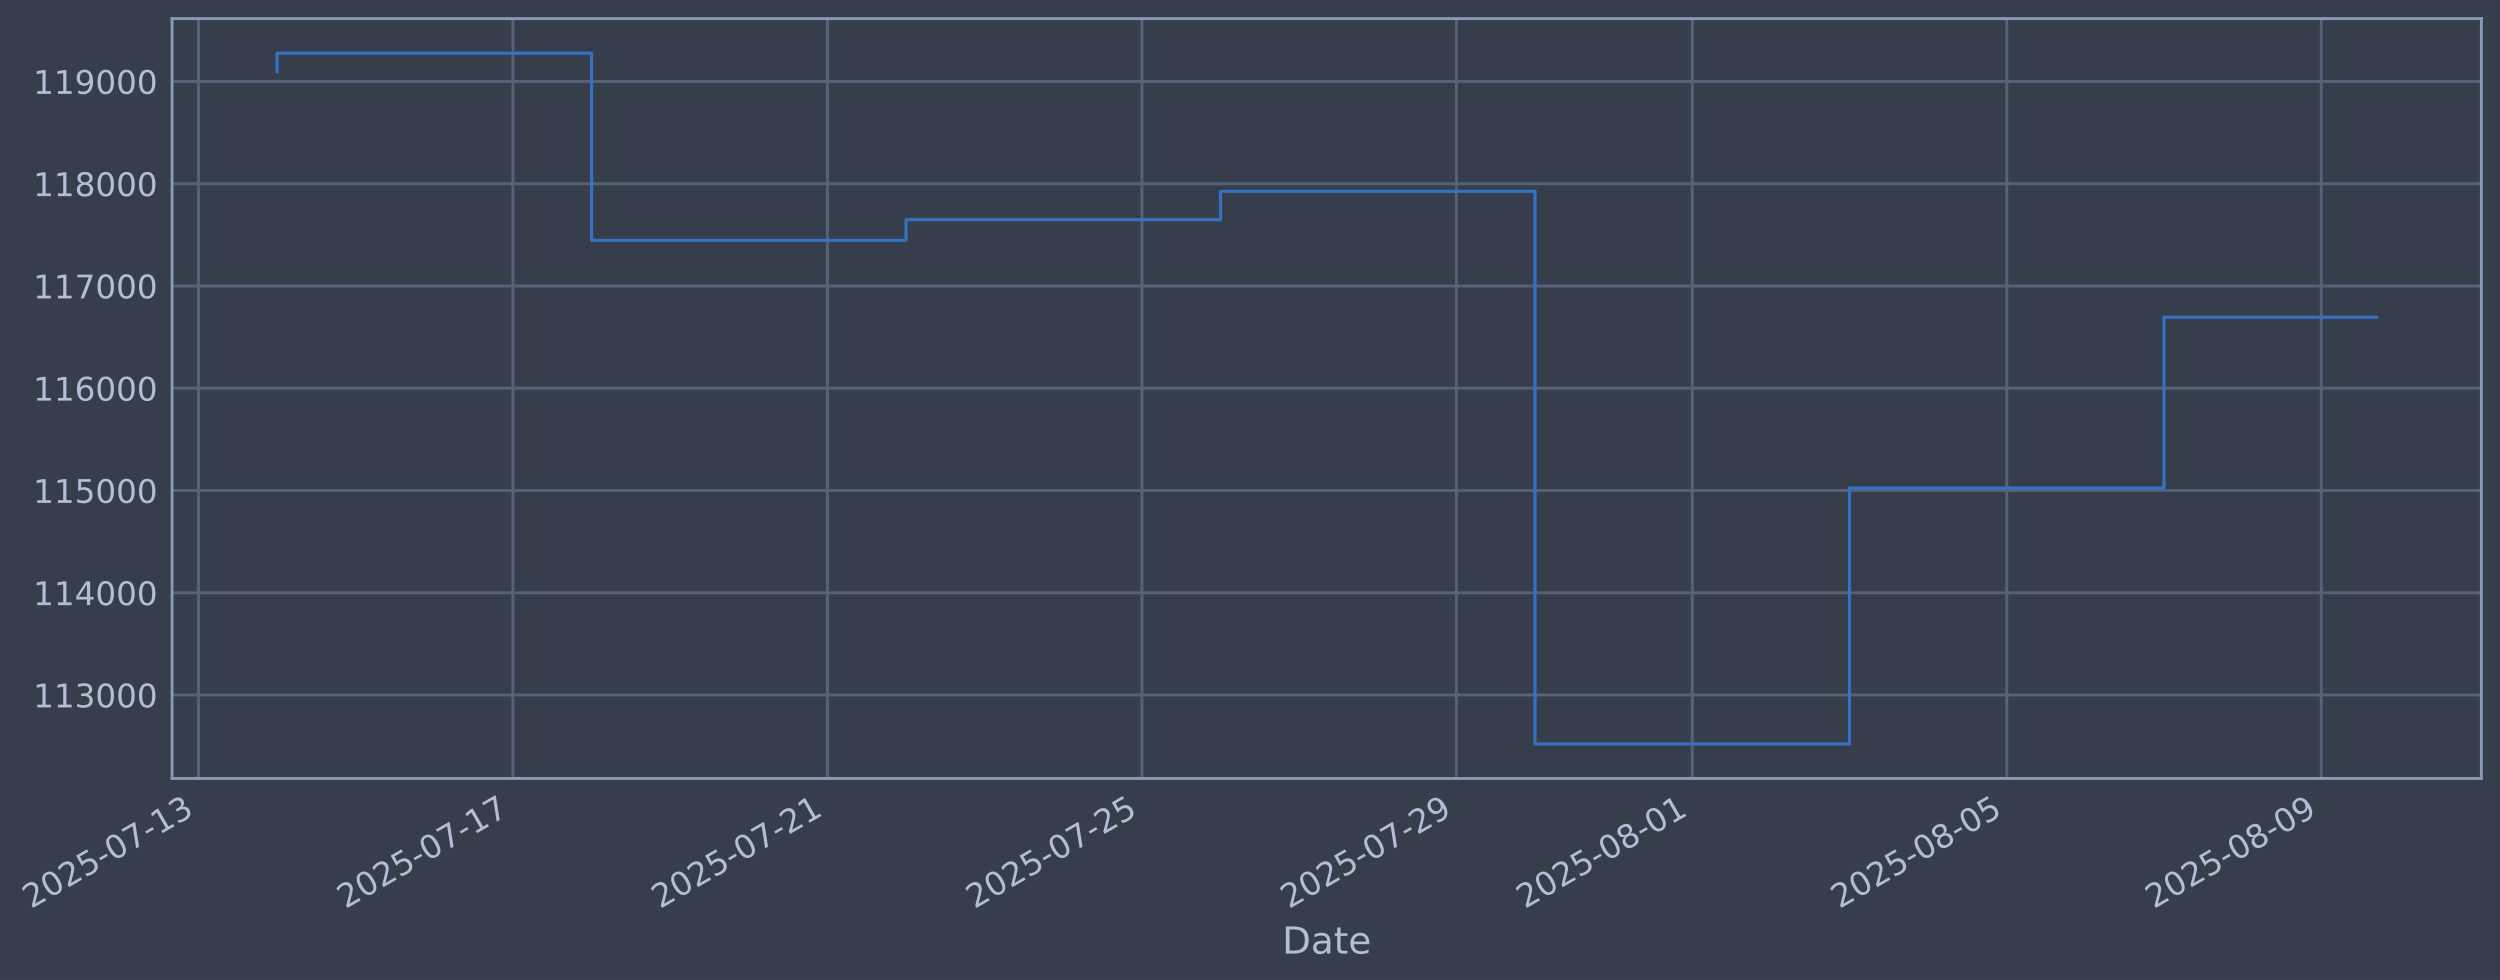
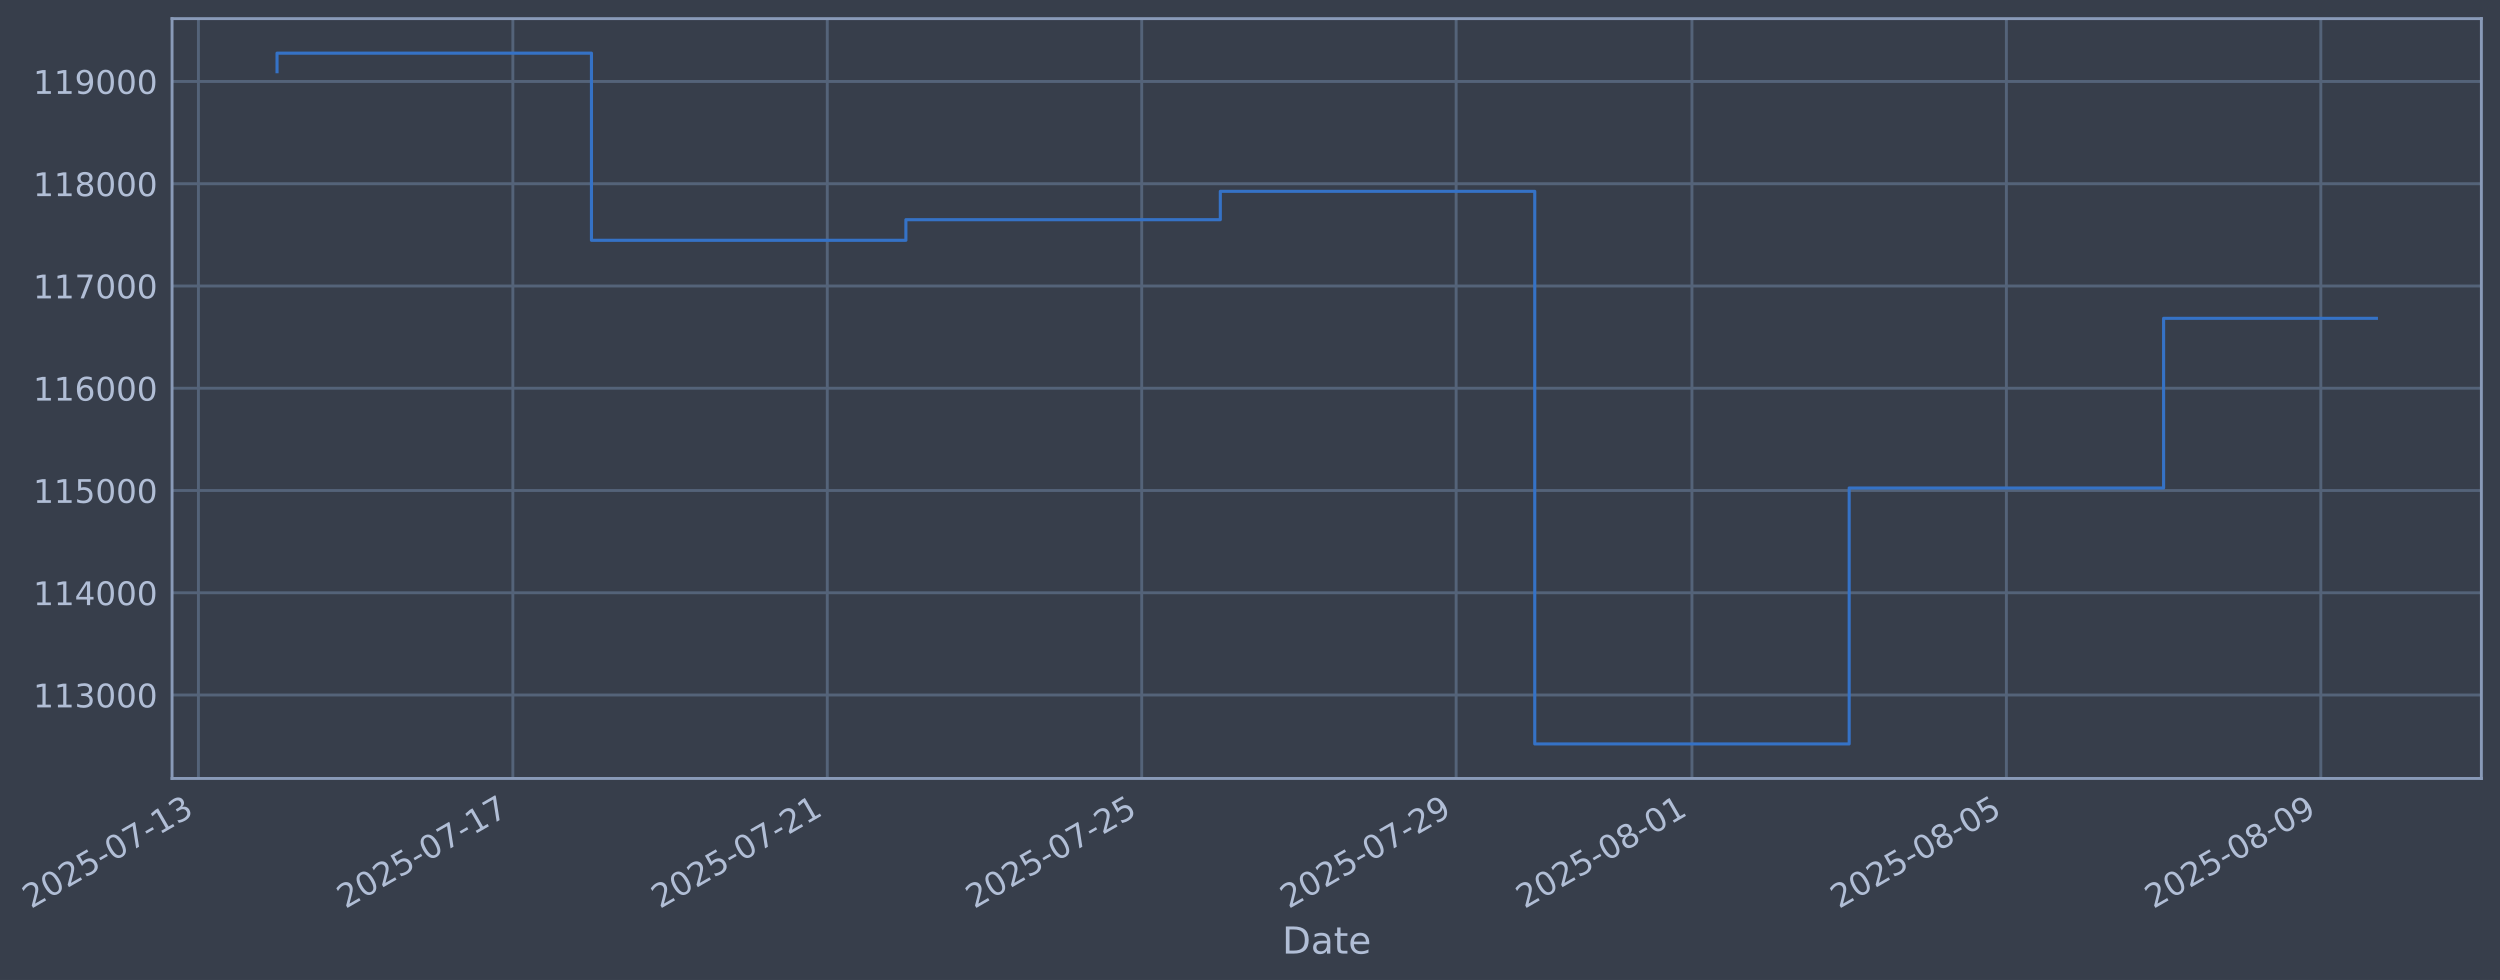
- <svg xmlns="http://www.w3.org/2000/svg" xmlns:xlink="http://www.w3.org/1999/xlink" width="966.528pt" height="378.87pt" viewBox="0 0 966.528 378.87" version="1.1">
+ <svg xmlns="http://www.w3.org/2000/svg" xmlns:xlink="http://www.w3.org/1999/xlink" width="966.521pt" height="378.87pt" viewBox="0 0 966.521 378.87" version="1.1">
  <defs>
    <style type="text/css">*{stroke-linejoin: round; stroke-linecap: butt}</style>
  </defs>
  <g id="figure_1">
    <g id="patch_1">
-       <path d="M 0 378.87  L 966.528 378.87  L 966.528 0  L 0 0  z " style="fill: #373e4b" />
+       <path d="M 0 378.87  L 966.521 378.87  L 966.521 0  L 0 0  z " style="fill: #373e4b" />
    </g>
    <g id="axes_1">
      <g id="patch_2">
-         <path d="M 66.528 300.96  L 959.328 300.96  L 959.328 7.2  L 66.528 7.2  z " style="fill: #373e4b" />
+         <path d="M 66.521 300.96  L 959.321 300.96  L 959.321 7.2  L 66.521 7.2  z " style="fill: #373e4b" />
      </g>
      <g id="matplotlib.axis_1">
        <g id="xtick_1">
          <g id="line2d_1">
-             <path d="M 76.713 300.96  L 76.713 7.2  " clip-path="url(#p42ca9e52f7)" style="fill: none; stroke: #546379; stroke-width: 1.12; stroke-linecap: square" />
+             <path d="M 76.713 300.96  L 76.713 7.2  " clip-path="url(#p91ea728c88)" style="fill: none; stroke: #546379; stroke-width: 1.12; stroke-linecap: square" />
          </g>
          <g id="line2d_2" />
          <g id="text_1">
            <g style="fill: #b1bed6" transform="translate(11.98702 351.4642) rotate(-30) scale(0.126 -0.126)">
              <defs>
                <path id="DejaVuSans-32" d="M 1228 531  L 3431 531  L 3431 0  L 469 0  L 469 531  Q 828 903 1448 1529  Q 2069 2156 2228 2338  Q 2531 2678 2651 2914  Q 2772 3150 2772 3378  Q 2772 3750 2511 3984  Q 2250 4219 1831 4219  Q 1534 4219 1204 4116  Q 875 4013 500 3803  L 500 4441  Q 881 4594 1212 4672  Q 1544 4750 1819 4750  Q 2544 4750 2975 4387  Q 3406 4025 3406 3419  Q 3406 3131 3298 2873  Q 3191 2616 2906 2266  Q 2828 2175 2409 1742  Q 1991 1309 1228 531  z " transform="scale(0.015625)" />
                <path id="DejaVuSans-30" d="M 2034 4250  Q 1547 4250 1301 3770  Q 1056 3291 1056 2328  Q 1056 1369 1301 889  Q 1547 409 2034 409  Q 2525 409 2770 889  Q 3016 1369 3016 2328  Q 3016 3291 2770 3770  Q 2525 4250 2034 4250  z M 2034 4750  Q 2819 4750 3233 4129  Q 3647 3509 3647 2328  Q 3647 1150 3233 529  Q 2819 -91 2034 -91  Q 1250 -91 836 529  Q 422 1150 422 2328  Q 422 3509 836 4129  Q 1250 4750 2034 4750  z " transform="scale(0.015625)" />
                <path id="DejaVuSans-35" d="M 691 4666  L 3169 4666  L 3169 4134  L 1269 4134  L 1269 2991  Q 1406 3038 1543 3061  Q 1681 3084 1819 3084  Q 2600 3084 3056 2656  Q 3513 2228 3513 1497  Q 3513 744 3044 326  Q 2575 -91 1722 -91  Q 1428 -91 1123 -41  Q 819 9 494 109  L 494 744  Q 775 591 1075 516  Q 1375 441 1709 441  Q 2250 441 2565 725  Q 2881 1009 2881 1497  Q 2881 1984 2565 2268  Q 2250 2553 1709 2553  Q 1456 2553 1204 2497  Q 953 2441 691 2322  L 691 4666  z " transform="scale(0.015625)" />
                <path id="DejaVuSans-2d" d="M 313 2009  L 1997 2009  L 1997 1497  L 313 1497  L 313 2009  z " transform="scale(0.015625)" />
                <path id="DejaVuSans-37" d="M 525 4666  L 3525 4666  L 3525 4397  L 1831 0  L 1172 0  L 2766 4134  L 525 4134  L 525 4666  z " transform="scale(0.015625)" />
                <path id="DejaVuSans-31" d="M 794 531  L 1825 531  L 1825 4091  L 703 3866  L 703 4441  L 1819 4666  L 2450 4666  L 2450 531  L 3481 531  L 3481 0  L 794 0  L 794 531  z " transform="scale(0.015625)" />
                <path id="DejaVuSans-33" d="M 2597 2516  Q 3050 2419 3304 2112  Q 3559 1806 3559 1356  Q 3559 666 3084 287  Q 2609 -91 1734 -91  Q 1441 -91 1130 -33  Q 819 25 488 141  L 488 750  Q 750 597 1062 519  Q 1375 441 1716 441  Q 2309 441 2620 675  Q 2931 909 2931 1356  Q 2931 1769 2642 2001  Q 2353 2234 1838 2234  L 1294 2234  L 1294 2753  L 1863 2753  Q 2328 2753 2575 2939  Q 2822 3125 2822 3475  Q 2822 3834 2567 4026  Q 2313 4219 1838 4219  Q 1578 4219 1281 4162  Q 984 4106 628 3988  L 628 4550  Q 988 4650 1302 4700  Q 1616 4750 1894 4750  Q 2613 4750 3031 4423  Q 3450 4097 3450 3541  Q 3450 3153 3228 2886  Q 3006 2619 2597 2516  z " transform="scale(0.015625)" />
              </defs>
              <use xlink:href="#DejaVuSans-32" />
              <use xlink:href="#DejaVuSans-30" transform="translate(63.62305 0)" />
              <use xlink:href="#DejaVuSans-32" transform="translate(127.2461 0)" />
              <use xlink:href="#DejaVuSans-35" transform="translate(190.8691 0)" />
              <use xlink:href="#DejaVuSans-2d" transform="translate(254.4922 0)" />
              <use xlink:href="#DejaVuSans-30" transform="translate(290.5762 0)" />
              <use xlink:href="#DejaVuSans-37" transform="translate(354.1992 0)" />
              <use xlink:href="#DejaVuSans-2d" transform="translate(417.8223 0)" />
              <use xlink:href="#DejaVuSans-31" transform="translate(453.9062 0)" />
              <use xlink:href="#DejaVuSans-33" transform="translate(517.5293 0)" />
            </g>
          </g>
        </g>
        <g id="xtick_2">
          <g id="line2d_3">
-             <path d="M 198.3 300.96  L 198.3 7.2  " clip-path="url(#p42ca9e52f7)" style="fill: none; stroke: #546379; stroke-width: 1.12; stroke-linecap: square" />
+             <path d="M 198.273 300.96  L 198.273 7.2  " clip-path="url(#p91ea728c88)" style="fill: none; stroke: #546379; stroke-width: 1.12; stroke-linecap: square" />
          </g>
          <g id="line2d_4" />
          <g id="text_2">
-             <g style="fill: #b1bed6" transform="translate(133.5746 351.4642) rotate(-30) scale(0.126 -0.126)">
+             <g style="fill: #b1bed6" transform="translate(133.5475 351.4642) rotate(-30) scale(0.126 -0.126)">
              <use xlink:href="#DejaVuSans-32" />
              <use xlink:href="#DejaVuSans-30" transform="translate(63.62305 0)" />
              <use xlink:href="#DejaVuSans-32" transform="translate(127.2461 0)" />
              <use xlink:href="#DejaVuSans-35" transform="translate(190.8691 0)" />
              <use xlink:href="#DejaVuSans-2d" transform="translate(254.4922 0)" />
              <use xlink:href="#DejaVuSans-30" transform="translate(290.5762 0)" />
              <use xlink:href="#DejaVuSans-37" transform="translate(354.1992 0)" />
              <use xlink:href="#DejaVuSans-2d" transform="translate(417.8223 0)" />
              <use xlink:href="#DejaVuSans-31" transform="translate(453.9062 0)" />
              <use xlink:href="#DejaVuSans-37" transform="translate(517.5293 0)" />
            </g>
          </g>
        </g>
        <g id="xtick_3">
          <g id="line2d_5">
-             <path d="M 319.888 300.96  L 319.888 7.2  " clip-path="url(#p42ca9e52f7)" style="fill: none; stroke: #546379; stroke-width: 1.12; stroke-linecap: square" />
+             <path d="M 319.833 300.96  L 319.833 7.2  " clip-path="url(#p91ea728c88)" style="fill: none; stroke: #546379; stroke-width: 1.12; stroke-linecap: square" />
          </g>
          <g id="line2d_6" />
          <g id="text_3">
-             <g style="fill: #b1bed6" transform="translate(255.1621 351.4642) rotate(-30) scale(0.126 -0.126)">
+             <g style="fill: #b1bed6" transform="translate(255.1079 351.4642) rotate(-30) scale(0.126 -0.126)">
              <use xlink:href="#DejaVuSans-32" />
              <use xlink:href="#DejaVuSans-30" transform="translate(63.62305 0)" />
              <use xlink:href="#DejaVuSans-32" transform="translate(127.2461 0)" />
              <use xlink:href="#DejaVuSans-35" transform="translate(190.8691 0)" />
              <use xlink:href="#DejaVuSans-2d" transform="translate(254.4922 0)" />
              <use xlink:href="#DejaVuSans-30" transform="translate(290.5762 0)" />
              <use xlink:href="#DejaVuSans-37" transform="translate(354.1992 0)" />
              <use xlink:href="#DejaVuSans-2d" transform="translate(417.8223 0)" />
              <use xlink:href="#DejaVuSans-32" transform="translate(453.9062 0)" />
              <use xlink:href="#DejaVuSans-31" transform="translate(517.5293 0)" />
            </g>
          </g>
        </g>
        <g id="xtick_4">
          <g id="line2d_7">
-             <path d="M 441.475 300.96  L 441.475 7.2  " clip-path="url(#p42ca9e52f7)" style="fill: none; stroke: #546379; stroke-width: 1.12; stroke-linecap: square" />
+             <path d="M 441.394 300.96  L 441.394 7.2  " clip-path="url(#p91ea728c88)" style="fill: none; stroke: #546379; stroke-width: 1.12; stroke-linecap: square" />
          </g>
          <g id="line2d_8" />
          <g id="text_4">
-             <g style="fill: #b1bed6" transform="translate(376.7497 351.4642) rotate(-30) scale(0.126 -0.126)">
+             <g style="fill: #b1bed6" transform="translate(376.6684 351.4642) rotate(-30) scale(0.126 -0.126)">
              <use xlink:href="#DejaVuSans-32" />
              <use xlink:href="#DejaVuSans-30" transform="translate(63.62305 0)" />
              <use xlink:href="#DejaVuSans-32" transform="translate(127.2461 0)" />
              <use xlink:href="#DejaVuSans-35" transform="translate(190.8691 0)" />
              <use xlink:href="#DejaVuSans-2d" transform="translate(254.4922 0)" />
              <use xlink:href="#DejaVuSans-30" transform="translate(290.5762 0)" />
              <use xlink:href="#DejaVuSans-37" transform="translate(354.1992 0)" />
              <use xlink:href="#DejaVuSans-2d" transform="translate(417.8223 0)" />
              <use xlink:href="#DejaVuSans-32" transform="translate(453.9062 0)" />
              <use xlink:href="#DejaVuSans-35" transform="translate(517.5293 0)" />
            </g>
          </g>
        </g>
        <g id="xtick_5">
          <g id="line2d_9">
-             <path d="M 563.063 300.96  L 563.063 7.2  " clip-path="url(#p42ca9e52f7)" style="fill: none; stroke: #546379; stroke-width: 1.12; stroke-linecap: square" />
+             <path d="M 562.954 300.96  L 562.954 7.2  " clip-path="url(#p91ea728c88)" style="fill: none; stroke: #546379; stroke-width: 1.12; stroke-linecap: square" />
          </g>
          <g id="line2d_10" />
          <g id="text_5">
-             <g style="fill: #b1bed6" transform="translate(498.3372 351.4642) rotate(-30) scale(0.126 -0.126)">
+             <g style="fill: #b1bed6" transform="translate(498.2288 351.4642) rotate(-30) scale(0.126 -0.126)">
              <defs>
                <path id="DejaVuSans-39" d="M 703 97  L 703 672  Q 941 559 1184 500  Q 1428 441 1663 441  Q 2288 441 2617 861  Q 2947 1281 2994 2138  Q 2813 1869 2534 1725  Q 2256 1581 1919 1581  Q 1219 1581 811 2004  Q 403 2428 403 3163  Q 403 3881 828 4315  Q 1253 4750 1959 4750  Q 2769 4750 3195 4129  Q 3622 3509 3622 2328  Q 3622 1225 3098 567  Q 2575 -91 1691 -91  Q 1453 -91 1209 -44  Q 966 3 703 97  z M 1959 2075  Q 2384 2075 2632 2365  Q 2881 2656 2881 3163  Q 2881 3666 2632 3958  Q 2384 4250 1959 4250  Q 1534 4250 1286 3958  Q 1038 3666 1038 3163  Q 1038 2656 1286 2365  Q 1534 2075 1959 2075  z " transform="scale(0.015625)" />
              </defs>
              <use xlink:href="#DejaVuSans-32" />
              <use xlink:href="#DejaVuSans-30" transform="translate(63.62305 0)" />
              <use xlink:href="#DejaVuSans-32" transform="translate(127.2461 0)" />
              <use xlink:href="#DejaVuSans-35" transform="translate(190.8691 0)" />
              <use xlink:href="#DejaVuSans-2d" transform="translate(254.4922 0)" />
              <use xlink:href="#DejaVuSans-30" transform="translate(290.5762 0)" />
              <use xlink:href="#DejaVuSans-37" transform="translate(354.1992 0)" />
              <use xlink:href="#DejaVuSans-2d" transform="translate(417.8223 0)" />
              <use xlink:href="#DejaVuSans-32" transform="translate(453.9062 0)" />
              <use xlink:href="#DejaVuSans-39" transform="translate(517.5293 0)" />
            </g>
          </g>
        </g>
        <g id="xtick_6">
          <g id="line2d_11">
-             <path d="M 654.253 300.96  L 654.253 7.2  " clip-path="url(#p42ca9e52f7)" style="fill: none; stroke: #546379; stroke-width: 1.12; stroke-linecap: square" />
+             <path d="M 654.125 300.96  L 654.125 7.2  " clip-path="url(#p91ea728c88)" style="fill: none; stroke: #546379; stroke-width: 1.12; stroke-linecap: square" />
          </g>
          <g id="line2d_12" />
          <g id="text_6">
-             <g style="fill: #b1bed6" transform="translate(589.5279 351.4642) rotate(-30) scale(0.126 -0.126)">
+             <g style="fill: #b1bed6" transform="translate(589.3992 351.4642) rotate(-30) scale(0.126 -0.126)">
              <defs>
                <path id="DejaVuSans-38" d="M 2034 2216  Q 1584 2216 1326 1975  Q 1069 1734 1069 1313  Q 1069 891 1326 650  Q 1584 409 2034 409  Q 2484 409 2743 651  Q 3003 894 3003 1313  Q 3003 1734 2745 1975  Q 2488 2216 2034 2216  z M 1403 2484  Q 997 2584 770 2862  Q 544 3141 544 3541  Q 544 4100 942 4425  Q 1341 4750 2034 4750  Q 2731 4750 3128 4425  Q 3525 4100 3525 3541  Q 3525 3141 3298 2862  Q 3072 2584 2669 2484  Q 3125 2378 3379 2068  Q 3634 1759 3634 1313  Q 3634 634 3220 271  Q 2806 -91 2034 -91  Q 1263 -91 848 271  Q 434 634 434 1313  Q 434 1759 690 2068  Q 947 2378 1403 2484  z M 1172 3481  Q 1172 3119 1398 2916  Q 1625 2713 2034 2713  Q 2441 2713 2670 2916  Q 2900 3119 2900 3481  Q 2900 3844 2670 4047  Q 2441 4250 2034 4250  Q 1625 4250 1398 4047  Q 1172 3844 1172 3481  z " transform="scale(0.015625)" />
              </defs>
              <use xlink:href="#DejaVuSans-32" />
              <use xlink:href="#DejaVuSans-30" transform="translate(63.62305 0)" />
              <use xlink:href="#DejaVuSans-32" transform="translate(127.2461 0)" />
              <use xlink:href="#DejaVuSans-35" transform="translate(190.8691 0)" />
              <use xlink:href="#DejaVuSans-2d" transform="translate(254.4922 0)" />
              <use xlink:href="#DejaVuSans-30" transform="translate(290.5762 0)" />
              <use xlink:href="#DejaVuSans-38" transform="translate(354.1992 0)" />
              <use xlink:href="#DejaVuSans-2d" transform="translate(417.8223 0)" />
              <use xlink:href="#DejaVuSans-30" transform="translate(453.9062 0)" />
              <use xlink:href="#DejaVuSans-31" transform="translate(517.5293 0)" />
            </g>
          </g>
        </g>
        <g id="xtick_7">
          <g id="line2d_13">
-             <path d="M 775.841 300.96  L 775.841 7.2  " clip-path="url(#p42ca9e52f7)" style="fill: none; stroke: #546379; stroke-width: 1.12; stroke-linecap: square" />
+             <path d="M 775.685 300.96  L 775.685 7.2  " clip-path="url(#p91ea728c88)" style="fill: none; stroke: #546379; stroke-width: 1.12; stroke-linecap: square" />
          </g>
          <g id="line2d_14" />
          <g id="text_7">
-             <g style="fill: #b1bed6" transform="translate(711.1154 351.4642) rotate(-30) scale(0.126 -0.126)">
+             <g style="fill: #b1bed6" transform="translate(710.9596 351.4642) rotate(-30) scale(0.126 -0.126)">
              <use xlink:href="#DejaVuSans-32" />
              <use xlink:href="#DejaVuSans-30" transform="translate(63.62305 0)" />
              <use xlink:href="#DejaVuSans-32" transform="translate(127.2461 0)" />
              <use xlink:href="#DejaVuSans-35" transform="translate(190.8691 0)" />
              <use xlink:href="#DejaVuSans-2d" transform="translate(254.4922 0)" />
              <use xlink:href="#DejaVuSans-30" transform="translate(290.5762 0)" />
              <use xlink:href="#DejaVuSans-38" transform="translate(354.1992 0)" />
              <use xlink:href="#DejaVuSans-2d" transform="translate(417.8223 0)" />
              <use xlink:href="#DejaVuSans-30" transform="translate(453.9062 0)" />
              <use xlink:href="#DejaVuSans-35" transform="translate(517.5293 0)" />
            </g>
          </g>
        </g>
        <g id="xtick_8">
          <g id="line2d_15">
-             <path d="M 897.428 300.96  L 897.428 7.2  " clip-path="url(#p42ca9e52f7)" style="fill: none; stroke: #546379; stroke-width: 1.12; stroke-linecap: square" />
+             <path d="M 897.246 300.96  L 897.246 7.2  " clip-path="url(#p91ea728c88)" style="fill: none; stroke: #546379; stroke-width: 1.12; stroke-linecap: square" />
          </g>
          <g id="line2d_16" />
          <g id="text_8">
-             <g style="fill: #b1bed6" transform="translate(832.7029 351.4642) rotate(-30) scale(0.126 -0.126)">
+             <g style="fill: #b1bed6" transform="translate(832.5201 351.4642) rotate(-30) scale(0.126 -0.126)">
              <use xlink:href="#DejaVuSans-32" />
              <use xlink:href="#DejaVuSans-30" transform="translate(63.62305 0)" />
              <use xlink:href="#DejaVuSans-32" transform="translate(127.2461 0)" />
              <use xlink:href="#DejaVuSans-35" transform="translate(190.8691 0)" />
              <use xlink:href="#DejaVuSans-2d" transform="translate(254.4922 0)" />
              <use xlink:href="#DejaVuSans-30" transform="translate(290.5762 0)" />
              <use xlink:href="#DejaVuSans-38" transform="translate(354.1992 0)" />
              <use xlink:href="#DejaVuSans-2d" transform="translate(417.8223 0)" />
              <use xlink:href="#DejaVuSans-30" transform="translate(453.9062 0)" />
              <use xlink:href="#DejaVuSans-39" transform="translate(517.5293 0)" />
            </g>
          </g>
        </g>
        <g id="text_9">
-           <g style="fill: #b1bed6" transform="translate(495.7185 368.6753) scale(0.144 -0.144)">
+           <g style="fill: #b1bed6" transform="translate(495.7117 368.6753) scale(0.144 -0.144)">
            <defs>
              <path id="DejaVuSans-44" d="M 1259 4147  L 1259 519  L 2022 519  Q 2988 519 3436 956  Q 3884 1394 3884 2338  Q 3884 3275 3436 3711  Q 2988 4147 2022 4147  L 1259 4147  z M 628 4666  L 1925 4666  Q 3281 4666 3915 4102  Q 4550 3538 4550 2338  Q 4550 1131 3912 565  Q 3275 0 1925 0  L 628 0  L 628 4666  z " transform="scale(0.015625)" />
              <path id="DejaVuSans-61" d="M 2194 1759  Q 1497 1759 1228 1600  Q 959 1441 959 1056  Q 959 750 1161 570  Q 1363 391 1709 391  Q 2188 391 2477 730  Q 2766 1069 2766 1631  L 2766 1759  L 2194 1759  z M 3341 1997  L 3341 0  L 2766 0  L 2766 531  Q 2569 213 2275 61  Q 1981 -91 1556 -91  Q 1019 -91 701 211  Q 384 513 384 1019  Q 384 1609 779 1909  Q 1175 2209 1959 2209  L 2766 2209  L 2766 2266  Q 2766 2663 2505 2880  Q 2244 3097 1772 3097  Q 1472 3097 1187 3025  Q 903 2953 641 2809  L 641 3341  Q 956 3463 1253 3523  Q 1550 3584 1831 3584  Q 2591 3584 2966 3190  Q 3341 2797 3341 1997  z " transform="scale(0.015625)" />
              <path id="DejaVuSans-74" d="M 1172 4494  L 1172 3500  L 2356 3500  L 2356 3053  L 1172 3053  L 1172 1153  Q 1172 725 1289 603  Q 1406 481 1766 481  L 2356 481  L 2356 0  L 1766 0  Q 1100 0 847 248  Q 594 497 594 1153  L 594 3053  L 172 3053  L 172 3500  L 594 3500  L 594 4494  L 1172 4494  z " transform="scale(0.015625)" />
              <path id="DejaVuSans-65" d="M 3597 1894  L 3597 1613  L 953 1613  Q 991 1019 1311 708  Q 1631 397 2203 397  Q 2534 397 2845 478  Q 3156 559 3463 722  L 3463 178  Q 3153 47 2828 -22  Q 2503 -91 2169 -91  Q 1331 -91 842 396  Q 353 884 353 1716  Q 353 2575 817 3079  Q 1281 3584 2069 3584  Q 2775 3584 3186 3129  Q 3597 2675 3597 1894  z M 3022 2063  Q 3016 2534 2758 2815  Q 2500 3097 2075 3097  Q 1594 3097 1305 2825  Q 1016 2553 972 2059  L 3022 2063  z " transform="scale(0.015625)" />
            </defs>
            <use xlink:href="#DejaVuSans-44" />
            <use xlink:href="#DejaVuSans-61" transform="translate(77.00195 0)" />
            <use xlink:href="#DejaVuSans-74" transform="translate(138.2812 0)" />
            <use xlink:href="#DejaVuSans-65" transform="translate(177.4902 0)" />
          </g>
        </g>
      </g>
      <g id="matplotlib.axis_2">
        <g id="ytick_1">
          <g id="line2d_17">
-             <path d="M 66.528 268.698  L 959.328 268.698  " clip-path="url(#p42ca9e52f7)" style="fill: none; stroke: #546379; stroke-width: 1.12; stroke-linecap: square" />
+             <path d="M 66.521 268.698  L 959.321 268.698  " clip-path="url(#p91ea728c88)" style="fill: none; stroke: #546379; stroke-width: 1.12; stroke-linecap: square" />
          </g>
          <g id="line2d_18" />
          <g id="text_10">
-             <g style="fill: #b1bed6" transform="translate(12.82709 273.4854) scale(0.126 -0.126)">
+             <g style="fill: #b1bed6" transform="translate(12.82032 273.4854) scale(0.126 -0.126)">
              <use xlink:href="#DejaVuSans-31" />
              <use xlink:href="#DejaVuSans-31" transform="translate(63.62305 0)" />
              <use xlink:href="#DejaVuSans-33" transform="translate(127.2461 0)" />
              <use xlink:href="#DejaVuSans-30" transform="translate(190.8691 0)" />
              <use xlink:href="#DejaVuSans-30" transform="translate(254.4922 0)" />
              <use xlink:href="#DejaVuSans-30" transform="translate(318.1152 0)" />
            </g>
          </g>
        </g>
        <g id="ytick_2">
          <g id="line2d_19">
-             <path d="M 66.528 229.165  L 959.328 229.165  " clip-path="url(#p42ca9e52f7)" style="fill: none; stroke: #546379; stroke-width: 1.12; stroke-linecap: square" />
+             <path d="M 66.521 229.165  L 959.321 229.165  " clip-path="url(#p91ea728c88)" style="fill: none; stroke: #546379; stroke-width: 1.12; stroke-linecap: square" />
          </g>
          <g id="line2d_20" />
          <g id="text_11">
-             <g style="fill: #b1bed6" transform="translate(12.82709 233.952) scale(0.126 -0.126)">
+             <g style="fill: #b1bed6" transform="translate(12.82032 233.952) scale(0.126 -0.126)">
              <defs>
                <path id="DejaVuSans-34" d="M 2419 4116  L 825 1625  L 2419 1625  L 2419 4116  z M 2253 4666  L 3047 4666  L 3047 1625  L 3713 1625  L 3713 1100  L 3047 1100  L 3047 0  L 2419 0  L 2419 1100  L 313 1100  L 313 1709  L 2253 4666  z " transform="scale(0.015625)" />
              </defs>
              <use xlink:href="#DejaVuSans-31" />
              <use xlink:href="#DejaVuSans-31" transform="translate(63.62305 0)" />
              <use xlink:href="#DejaVuSans-34" transform="translate(127.2461 0)" />
              <use xlink:href="#DejaVuSans-30" transform="translate(190.8691 0)" />
              <use xlink:href="#DejaVuSans-30" transform="translate(254.4922 0)" />
              <use xlink:href="#DejaVuSans-30" transform="translate(318.1152 0)" />
            </g>
          </g>
        </g>
        <g id="ytick_3">
          <g id="line2d_21">
-             <path d="M 66.528 189.631  L 959.328 189.631  " clip-path="url(#p42ca9e52f7)" style="fill: none; stroke: #546379; stroke-width: 1.12; stroke-linecap: square" />
+             <path d="M 66.521 189.631  L 959.321 189.631  " clip-path="url(#p91ea728c88)" style="fill: none; stroke: #546379; stroke-width: 1.12; stroke-linecap: square" />
          </g>
          <g id="line2d_22" />
          <g id="text_12">
-             <g style="fill: #b1bed6" transform="translate(12.82709 194.4185) scale(0.126 -0.126)">
+             <g style="fill: #b1bed6" transform="translate(12.82032 194.4185) scale(0.126 -0.126)">
              <use xlink:href="#DejaVuSans-31" />
              <use xlink:href="#DejaVuSans-31" transform="translate(63.62305 0)" />
              <use xlink:href="#DejaVuSans-35" transform="translate(127.2461 0)" />
              <use xlink:href="#DejaVuSans-30" transform="translate(190.8691 0)" />
              <use xlink:href="#DejaVuSans-30" transform="translate(254.4922 0)" />
              <use xlink:href="#DejaVuSans-30" transform="translate(318.1152 0)" />
            </g>
          </g>
        </g>
        <g id="ytick_4">
          <g id="line2d_23">
-             <path d="M 66.528 150.098  L 959.328 150.098  " clip-path="url(#p42ca9e52f7)" style="fill: none; stroke: #546379; stroke-width: 1.12; stroke-linecap: square" />
+             <path d="M 66.521 150.098  L 959.321 150.098  " clip-path="url(#p91ea728c88)" style="fill: none; stroke: #546379; stroke-width: 1.12; stroke-linecap: square" />
          </g>
          <g id="line2d_24" />
          <g id="text_13">
-             <g style="fill: #b1bed6" transform="translate(12.82709 154.885) scale(0.126 -0.126)">
+             <g style="fill: #b1bed6" transform="translate(12.82032 154.885) scale(0.126 -0.126)">
              <defs>
                <path id="DejaVuSans-36" d="M 2113 2584  Q 1688 2584 1439 2293  Q 1191 2003 1191 1497  Q 1191 994 1439 701  Q 1688 409 2113 409  Q 2538 409 2786 701  Q 3034 994 3034 1497  Q 3034 2003 2786 2293  Q 2538 2584 2113 2584  z M 3366 4563  L 3366 3988  Q 3128 4100 2886 4159  Q 2644 4219 2406 4219  Q 1781 4219 1451 3797  Q 1122 3375 1075 2522  Q 1259 2794 1537 2939  Q 1816 3084 2150 3084  Q 2853 3084 3261 2657  Q 3669 2231 3669 1497  Q 3669 778 3244 343  Q 2819 -91 2113 -91  Q 1303 -91 875 529  Q 447 1150 447 2328  Q 447 3434 972 4092  Q 1497 4750 2381 4750  Q 2619 4750 2861 4703  Q 3103 4656 3366 4563  z " transform="scale(0.015625)" />
              </defs>
              <use xlink:href="#DejaVuSans-31" />
              <use xlink:href="#DejaVuSans-31" transform="translate(63.62305 0)" />
              <use xlink:href="#DejaVuSans-36" transform="translate(127.2461 0)" />
              <use xlink:href="#DejaVuSans-30" transform="translate(190.8691 0)" />
              <use xlink:href="#DejaVuSans-30" transform="translate(254.4922 0)" />
              <use xlink:href="#DejaVuSans-30" transform="translate(318.1152 0)" />
            </g>
          </g>
        </g>
        <g id="ytick_5">
          <g id="line2d_25">
-             <path d="M 66.528 110.565  L 959.328 110.565  " clip-path="url(#p42ca9e52f7)" style="fill: none; stroke: #546379; stroke-width: 1.12; stroke-linecap: square" />
+             <path d="M 66.521 110.565  L 959.321 110.565  " clip-path="url(#p91ea728c88)" style="fill: none; stroke: #546379; stroke-width: 1.12; stroke-linecap: square" />
          </g>
          <g id="line2d_26" />
          <g id="text_14">
-             <g style="fill: #b1bed6" transform="translate(12.82709 115.3515) scale(0.126 -0.126)">
+             <g style="fill: #b1bed6" transform="translate(12.82032 115.3515) scale(0.126 -0.126)">
              <use xlink:href="#DejaVuSans-31" />
              <use xlink:href="#DejaVuSans-31" transform="translate(63.62305 0)" />
              <use xlink:href="#DejaVuSans-37" transform="translate(127.2461 0)" />
              <use xlink:href="#DejaVuSans-30" transform="translate(190.8691 0)" />
              <use xlink:href="#DejaVuSans-30" transform="translate(254.4922 0)" />
              <use xlink:href="#DejaVuSans-30" transform="translate(318.1152 0)" />
            </g>
          </g>
        </g>
        <g id="ytick_6">
          <g id="line2d_27">
-             <path d="M 66.528 71.031  L 959.328 71.031  " clip-path="url(#p42ca9e52f7)" style="fill: none; stroke: #546379; stroke-width: 1.12; stroke-linecap: square" />
+             <path d="M 66.521 71.031  L 959.321 71.031  " clip-path="url(#p91ea728c88)" style="fill: none; stroke: #546379; stroke-width: 1.12; stroke-linecap: square" />
          </g>
          <g id="line2d_28" />
          <g id="text_15">
-             <g style="fill: #b1bed6" transform="translate(12.82709 75.81806) scale(0.126 -0.126)">
+             <g style="fill: #b1bed6" transform="translate(12.82032 75.81806) scale(0.126 -0.126)">
              <use xlink:href="#DejaVuSans-31" />
              <use xlink:href="#DejaVuSans-31" transform="translate(63.62305 0)" />
              <use xlink:href="#DejaVuSans-38" transform="translate(127.2461 0)" />
              <use xlink:href="#DejaVuSans-30" transform="translate(190.8691 0)" />
              <use xlink:href="#DejaVuSans-30" transform="translate(254.4922 0)" />
              <use xlink:href="#DejaVuSans-30" transform="translate(318.1152 0)" />
            </g>
          </g>
        </g>
        <g id="ytick_7">
          <g id="line2d_29">
-             <path d="M 66.528 31.498  L 959.328 31.498  " clip-path="url(#p42ca9e52f7)" style="fill: none; stroke: #546379; stroke-width: 1.12; stroke-linecap: square" />
+             <path d="M 66.521 31.498  L 959.321 31.498  " clip-path="url(#p91ea728c88)" style="fill: none; stroke: #546379; stroke-width: 1.12; stroke-linecap: square" />
          </g>
          <g id="line2d_30" />
          <g id="text_16">
-             <g style="fill: #b1bed6" transform="translate(12.82709 36.28458) scale(0.126 -0.126)">
+             <g style="fill: #b1bed6" transform="translate(12.82032 36.28458) scale(0.126 -0.126)">
              <use xlink:href="#DejaVuSans-31" />
              <use xlink:href="#DejaVuSans-31" transform="translate(63.62305 0)" />
              <use xlink:href="#DejaVuSans-39" transform="translate(127.2461 0)" />
              <use xlink:href="#DejaVuSans-30" transform="translate(190.8691 0)" />
              <use xlink:href="#DejaVuSans-30" transform="translate(254.4922 0)" />
              <use xlink:href="#DejaVuSans-30" transform="translate(318.1152 0)" />
            </g>
          </g>
        </g>
      </g>
      <g id="line2d_31">
-         <path d="M 107.109 27.726  L 107.109 20.553  L 228.697 20.553  L 228.697 92.901  L 350.285 92.901  L 350.285 84.934  L 471.872 84.934  L 471.872 73.974  L 593.46 73.974  L 593.46 287.607  L 715.047 287.607  L 715.047 188.664  L 836.635 188.664  L 836.635 122.645  L 918.746 122.645  " clip-path="url(#p42ca9e52f7)" style="fill: none; stroke: #3572c6; stroke-width: 1.2; stroke-linecap: square" />
+         <path d="M 107.103 27.726  L 107.103 20.553  L 228.663 20.553  L 228.663 92.901  L 350.224 92.901  L 350.224 84.934  L 471.784 84.934  L 471.784 73.974  L 593.344 73.974  L 593.344 287.607  L 714.905 287.607  L 714.905 188.664  L 836.465 188.664  L 836.465 123.073  L 918.739 123.073  " clip-path="url(#p91ea728c88)" style="fill: none; stroke: #3572c6; stroke-width: 1.2; stroke-linecap: square" />
      </g>
      <g id="patch_3">
-         <path d="M 66.528 300.96  L 66.528 7.2  " style="fill: none; stroke: #899ab8; stroke-width: 1.12; stroke-linejoin: miter; stroke-linecap: square" />
+         <path d="M 66.521 300.96  L 66.521 7.2  " style="fill: none; stroke: #899ab8; stroke-width: 1.12; stroke-linejoin: miter; stroke-linecap: square" />
      </g>
      <g id="patch_4">
-         <path d="M 959.328 300.96  L 959.328 7.2  " style="fill: none; stroke: #899ab8; stroke-width: 1.12; stroke-linejoin: miter; stroke-linecap: square" />
+         <path d="M 959.321 300.96  L 959.321 7.2  " style="fill: none; stroke: #899ab8; stroke-width: 1.12; stroke-linejoin: miter; stroke-linecap: square" />
      </g>
      <g id="patch_5">
-         <path d="M 66.528 300.96  L 959.328 300.96  " style="fill: none; stroke: #899ab8; stroke-width: 1.12; stroke-linejoin: miter; stroke-linecap: square" />
+         <path d="M 66.521 300.96  L 959.321 300.96  " style="fill: none; stroke: #899ab8; stroke-width: 1.12; stroke-linejoin: miter; stroke-linecap: square" />
      </g>
      <g id="patch_6">
-         <path d="M 66.528 7.2  L 959.328 7.2  " style="fill: none; stroke: #899ab8; stroke-width: 1.12; stroke-linejoin: miter; stroke-linecap: square" />
+         <path d="M 66.521 7.2  L 959.321 7.2  " style="fill: none; stroke: #899ab8; stroke-width: 1.12; stroke-linejoin: miter; stroke-linecap: square" />
      </g>
    </g>
  </g>
  <defs>
-     <clipPath id="p42ca9e52f7">
-       <rect x="66.528" y="7.2" width="892.8" height="293.76" />
+     <clipPath id="p91ea728c88">
+       <rect x="66.521" y="7.2" width="892.8" height="293.76" />
    </clipPath>
  </defs>
</svg>
